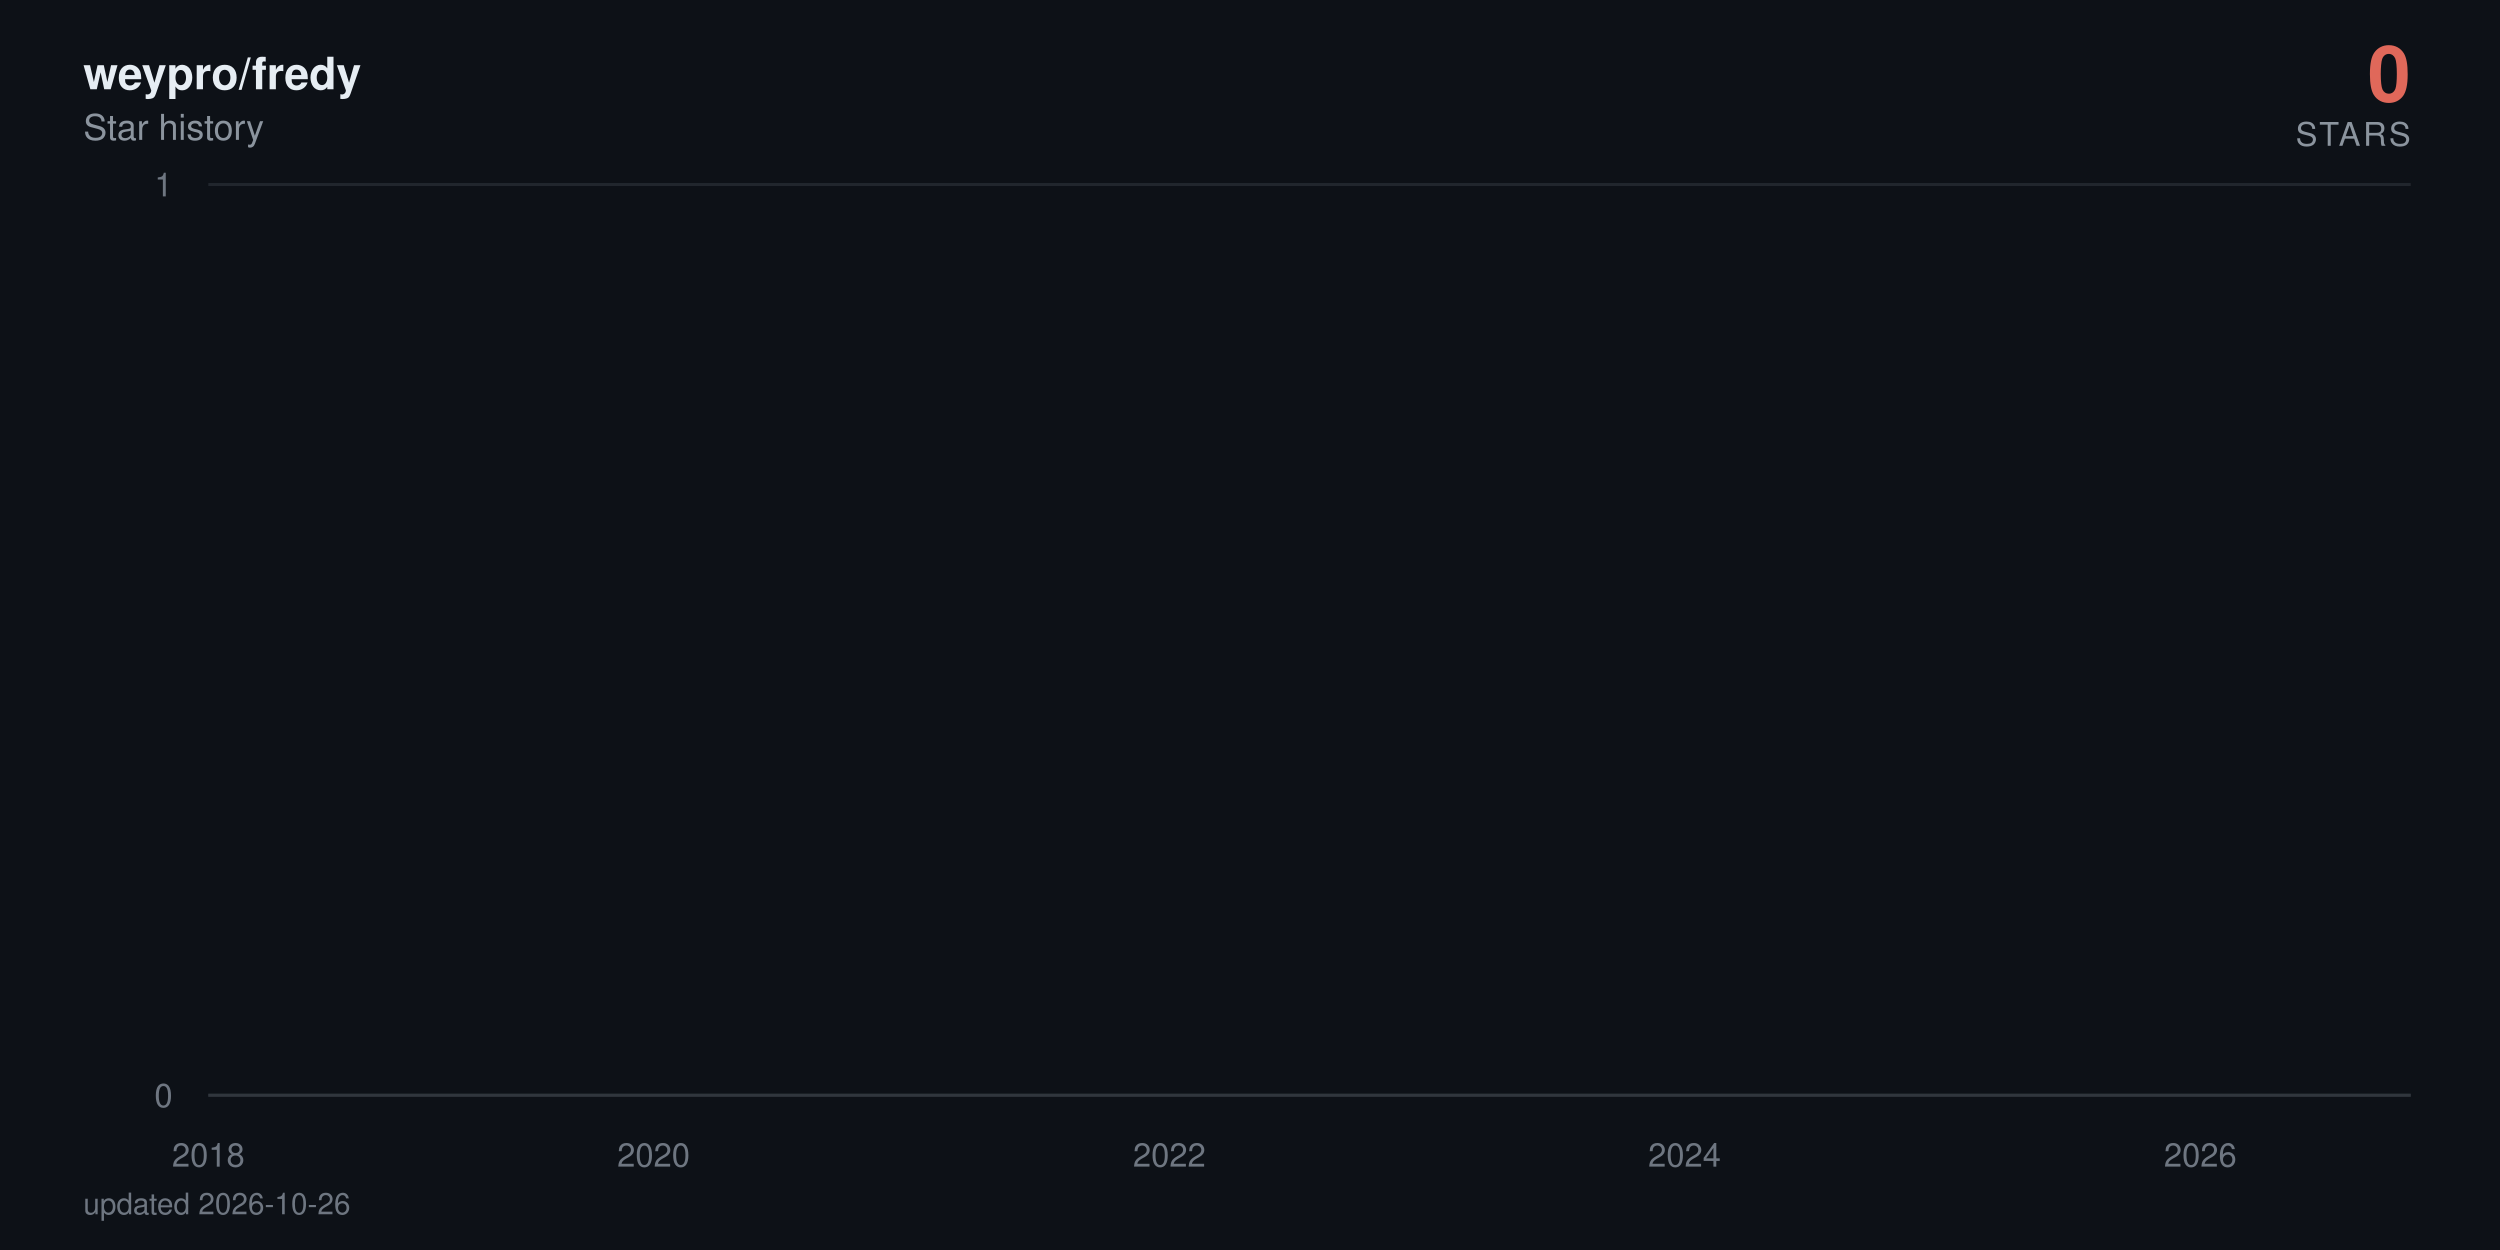
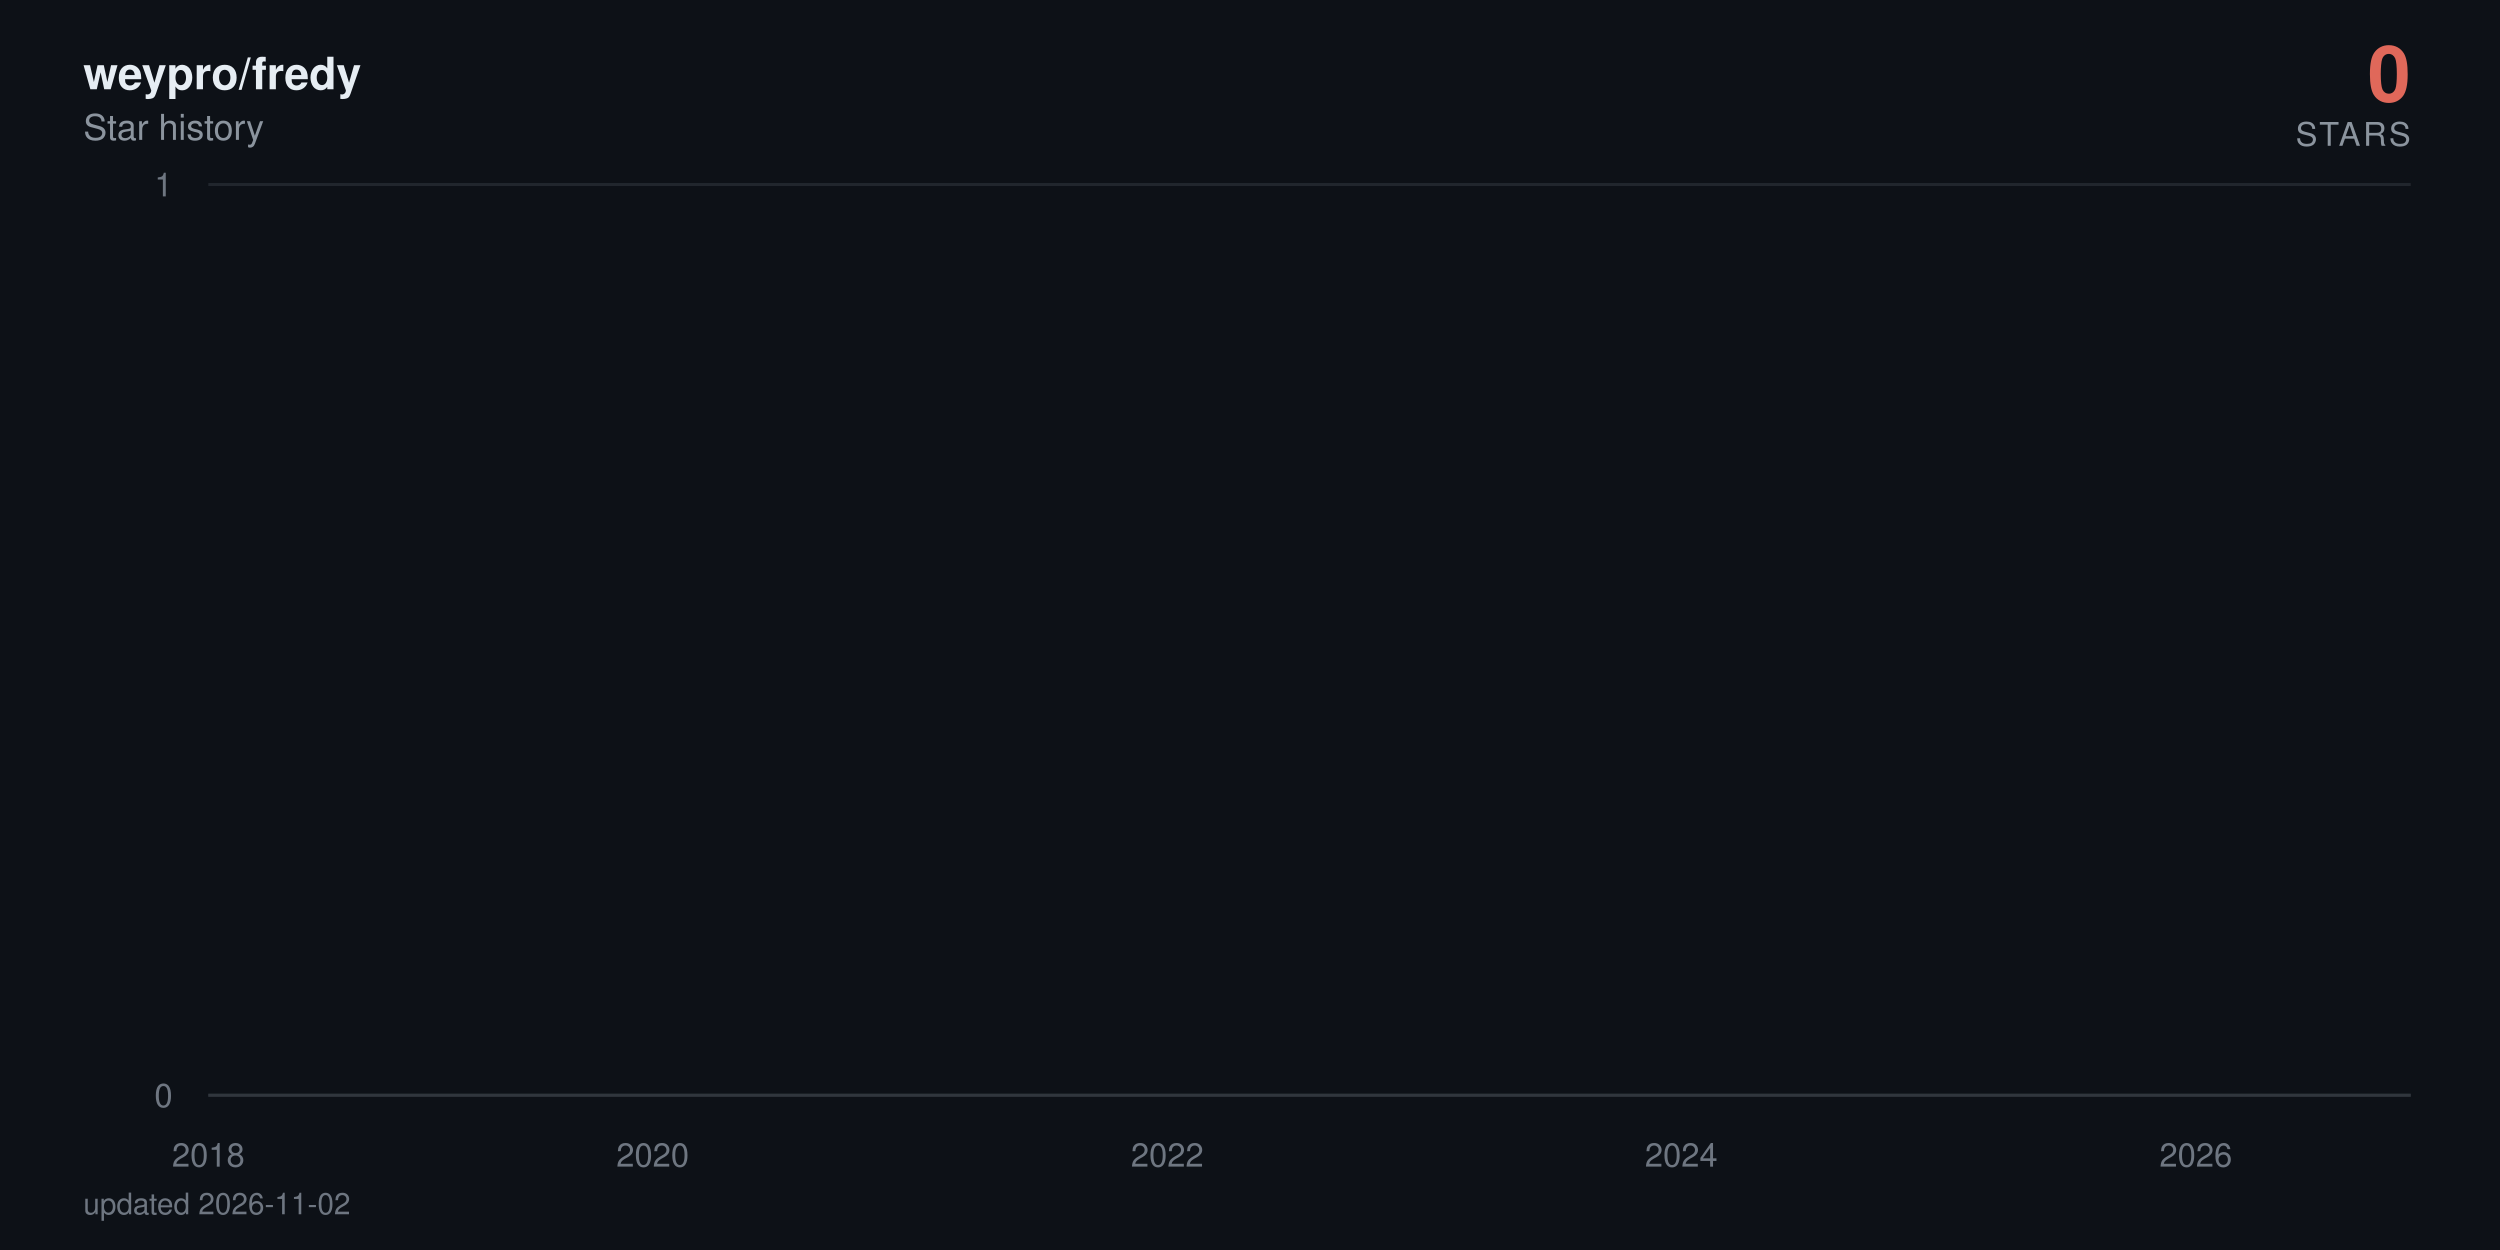
<svg xmlns="http://www.w3.org/2000/svg" viewBox="0 0 840 420" width="840" height="420" role="img" aria-label="weypro/fredy star history: 0 stars">
  <defs>
    <linearGradient id="area" x1="0" y1="0" x2="0" y2="1">
      <stop offset="0%" stop-color="#e0685a" stop-opacity="0.38" />
      <stop offset="100%" stop-color="#e0685a" stop-opacity="0" />
    </linearGradient>
  </defs>
  <style>
    text { font-family: -apple-system, BlinkMacSystemFont, 'Segoe UI', Helvetica, Arial, sans-serif; }
    .tick { fill: #6e7681; font-size: 11px; }
    .title { fill: #e6edf3; font-size: 15px; font-weight: 600; }
    .subtitle { fill: #8b949e; font-size: 12px; }
    .total { fill: #e0685a; font-size: 26px; font-weight: 700; }
    .total-label { fill: #8b949e; font-size: 11px; letter-spacing: 0.08em; }
    .milestone-label { fill: #8b949e; font-size: 10px; font-weight: 600; }
    .footer { fill: #6e7681; font-size: 10px; }

-     .line { stroke-dasharray: 22890; stroke-dashoffset: 22890; animation: draw 2.4s cubic-bezier(0.22, 0.61, 0.36, 1) forwards; }
+     .line { stroke-dasharray: 22891; stroke-dashoffset: 22891; animation: draw 2.4s cubic-bezier(0.22, 0.61, 0.36, 1) forwards; }
    .fill { opacity: 0; animation: appear 1.4s ease-out 0.9s forwards; }
    .milestone { opacity: 0; animation: appear 0.6s ease-out 1.9s forwards; }
    .end { opacity: 0; animation: appear 0.5s ease-out 2.3s forwards; }
    .halo { transform-origin: 810px 368px; animation: pulse 2.8s ease-in-out 2.8s infinite; }

    @keyframes draw { to { stroke-dashoffset: 0; } }
    @keyframes appear { to { opacity: 1; } }
    @keyframes pulse { 0%, 100% { transform: scale(1); opacity: 0.22; } 50% { transform: scale(1.5); opacity: 0.05; } }

    @media (prefers-reduced-motion: reduce) {
      .line { stroke-dashoffset: 0; animation: none; }
      .fill, .milestone, .end { opacity: 1; animation: none; }
      .halo { animation: none; }
    }
  </style>
  <rect width="840" height="420" fill="#0d1117" />
  <text x="28" y="30" class="title">weypro/fredy</text>
  <text x="28" y="47" class="subtitle">Star history</text>
  <text x="810" y="34" text-anchor="end" class="total">0</text>
  <text x="810" y="49" text-anchor="end" class="total-label">STARS</text>
  <line x1="70" y1="368" x2="810" y2="368" stroke="#21262d" stroke-width="1" />
  <text x="58" y="372" text-anchor="end" class="tick">0</text>
  <line x1="70" y1="62" x2="810" y2="62" stroke="#21262d" stroke-width="1" />
  <text x="58" y="66" text-anchor="end" class="tick">1</text>
  <line x1="70" y1="368" x2="810" y2="368" stroke="#30363d" stroke-width="1" />
  <text x="70" y="392" text-anchor="middle" class="tick">2018</text>
-   <text x="219.6" y="392" text-anchor="middle" class="tick">2020</text>
-   <text x="392.9" y="392" text-anchor="middle" class="tick">2022</text>
-   <text x="566" y="392" text-anchor="middle" class="tick">2024</text>
-   <text x="739.3" y="392" text-anchor="middle" class="tick">2026</text>
-   <path class="fill" d="M70,368 70,62 L71.7,-64.7 L89.7,-381.5 L89.9,-441.6 L90.2,-497.5 L196.6,-550 L215.8,-599.7 L218.9,-692 L219.8,-735.3 L223.6,-776.9 L224.1,-817.1 L230.8,-856 L234.3,-893.7 L254.9,-930.2 L262.1,-965.8 L264.9,-1000.5 L271.1,-1034.3 L284.3,-1067.3 L294.3,-1099.5 L309,-1131.1 L309.5,-1162 L320.9,-1192.3 L321.3,-1222 L326.1,-1251.2 L337.2,-1279.9 L337.7,-1308 L337.9,-1335.7 L341,-1363 L342.2,-1389.8 L344.3,-1416.3 L346.9,-1442.3 L359.3,-1468 L367.8,-1493.3 L368.8,-1567.3 L371.8,-1591.4 L376.6,-1615.1 L378,-1661.8 L378.2,-1684.7 L378.9,-1707.4 L379.7,-1752 L379.9,-1774 L382.3,-1795.7 L382.7,-1817.3 L384.9,-1838.6 L386.3,-1859.7 L386.8,-1880.6 L392.9,-1901.4 L394.1,-1921.9 L394.8,-1942.2 L395.5,-1962.4 L396,-1982.4 L396.5,-2002.3 L398.4,-2021.9 L399.1,-2060.8 L399.3,-2080 L399.6,-2099.1 L403.1,-2118 L403.4,-2136.7 L404.3,-2155.3 L405,-2173.8 L407.2,-2192.2 L408.3,-2210.4 L410.2,-2228.5 L412.9,-2246.5 L413.3,-2264.3 L415.7,-2282 L415.9,-2334.5 L419.5,-2351.8 L420.2,-2368.9 L421.6,-2386 L422.6,-2402.9 L422.8,-2419.8 L425.2,-2436.5 L426.6,-2453.2 L426.8,-2469.7 L429.2,-2486.2 L430.6,-2502.5 L432.1,-2535 L432.3,-2551.1 L433.7,-2567 L436.6,-2583 L438.7,-2598.8 L439.6,-2614.5 L440.6,-2630.2 L440.8,-2661.2 L441.3,-2676.7 L443,-2692 L443.7,-2707.3 L445.1,-2722.4 L445.3,-2737.6 L445.6,-2752.6 L446.3,-2767.6 L447,-2782.5 L448.7,-2812 L448.9,-2841.4 L449.4,-2855.9 L450.1,-2870.4 L450.3,-2899.2 L452.9,-2913.5 L453.2,-2927.7 L453.9,-2941.9 L458.6,-2970.1 L459.3,-2984.1 L461.7,-2998 L462.2,-3011.9 L462.6,-3025.7 L462.9,-3039.5 L465.3,-3053.2 L469,-3066.8 L469.8,-3080.4 L470,-3094 L471.4,-3107.5 L473.8,-3120.9 L474.7,-3134.3 L475,-3147.7 L475.2,-3161 L475.4,-3174.2 L476.6,-3187.4 L478.1,-3200.5 L480.4,-3213.6 L480.7,-3226.7 L482.3,-3239.7 L482.8,-3252.6 L486.4,-3265.5 L489.4,-3278.4 L489.9,-3291.2 L491.8,-3304 L492,-3316.7 L492.3,-3329.4 L492.8,-3342.1 L493.9,-3354.7 L494.7,-3367.2 L500.6,-3379.7 L502,-3392.2 L502.7,-3404.6 L504.1,-3417 L504.4,-3429.4 L504.8,-3441.7 L505.3,-3453.9 L505.6,-3466.2 L507.7,-3478.4 L508.9,-3490.5 L513.4,-3514.7 L522.6,-3526.7 L523.3,-3538.7 L529,-3550.7 L530.5,-3562.6 L535.7,-3574.5 L536.1,-3586.4 L538.3,-3598.2 L538.5,-3610 L540.2,-3621.8 L541.4,-3633.5 L543,-3645.2 L544.4,-3656.8 L550.1,-3668.4 L551.1,-3680 L555.6,-3691.5 L556.1,-3703.1 L565.5,-3714.5 L567.4,-3737.4 L567.7,-3748.8 L569.8,-3760.2 L570.1,-3771.5 L573.6,-3782.8 L573.8,-3794 L574.1,-3805.3 L576,-3816.5 L578.6,-3827.7 L579.3,-3838.8 L581,-3849.9 L585,-3861 L585.5,-3872.1 L586.6,-3883.1 L591.2,-3894.1 L591.9,-3916 L595.4,-3926.9 L597.1,-3948.7 L597.8,-3959.5 L602.1,-3970.3 L604,-3981.1 L607,-3991.8 L608.5,-4002.6 L610.1,-4013.3 L610.4,-4034.6 L610.8,-4045.2 L611.1,-4055.8 L611.3,-4066.4 L611.8,-4076.9 L612,-4087.4 L613,-4097.9 L613.9,-4108.4 L615.6,-4118.8 L616.5,-4129.3 L618.2,-4150 L618.7,-4160.4 L620.3,-4170.7 L622.2,-4181 L624.3,-4191.3 L625.1,-4201.6 L625.8,-4211.8 L627.9,-4222 L630.7,-4232.2 L632.9,-4242.4 L633.6,-4252.5 L633.8,-4262.6 L634.3,-4282.8 L635,-4292.9 L635.7,-4302.9 L636.2,-4312.9 L637.6,-4322.9 L640,-4332.9 L642.1,-4342.8 L643.1,-4352.7 L645,-4362.6 L649.7,-4372.5 L650.7,-4382.4 L651.6,-4392.2 L652.8,-4402.1 L653.3,-4421.7 L658,-4431.4 L659.2,-4441.2 L659.7,-4450.9 L664.7,-4460.6 L666.6,-4470.3 L667.3,-4480 L672,-4489.6 L672.2,-4499.2 L673.7,-4508.8 L674.9,-4528 L678.4,-4537.6 L679.1,-4547.1 L682,-4556.6 L683.1,-4575.6 L683.4,-4585 L683.6,-4594.5 L683.9,-4603.9 L684.6,-4632.1 L684.8,-4641.4 L685,-4660.1 L685.3,-4669.4 L686,-4678.7 L686.5,-4687.9 L687.7,-4697.2 L687.9,-4706.4 L688.1,-4715.7 L688.8,-4724.9 L690.3,-4734 L691.9,-4743.2 L692.4,-4752.4 L692.9,-4761.5 L693.8,-4779.7 L695.7,-4797.9 L696.9,-4806.9 L697.4,-4816 L697.9,-4825 L700.2,-4834 L700.9,-4843 L701.2,-4860.9 L703.8,-4869.9 L704,-4878.8 L705.7,-4887.7 L705.9,-4896.6 L706.1,-4905.5 L706.9,-4914.4 L707.1,-4923.2 L707.6,-4932.1 L707.8,-4940.9 L708,-4949.7 L708.8,-4967.3 L709,-4984.8 L709.2,-4993.6 L709.7,-5011 L709.9,-5028.4 L710.9,-5037 L711.1,-5054.3 L711.4,-5071.6 L712.1,-5080.2 L712.3,-5088.8 L712.6,-5097.3 L713,-5105.9 L713.7,-5173.9 L714,-5190.8 L714.4,-5216 L714.7,-5224.4 L715.9,-5232.7 L716.1,-5241.1 L716.3,-5257.7 L716.6,-5274.4 L716.8,-5282.7 L717.1,-5307.5 L717.3,-5315.7 L717.5,-5323.9 L718,-5332.1 L718.2,-5340.4 L720.1,-5348.6 L720.6,-5389.4 L720.8,-5397.5 L721.1,-5405.6 L721.3,-5413.7 L721.6,-5429.9 L722.3,-5446 L722.5,-5470.1 L722.7,-5486.1 L723.2,-5494.1 L723.7,-5510.1 L723.9,-5526 L724.2,-5533.9 L724.9,-5557.7 L725.4,-5581.3 L725.6,-5589.2 L726.1,-5597 L726.5,-5604.9 L727,-5620.5 L727.3,-5628.4 L727.5,-5636.2 L727.7,-5651.7 L728.4,-5659.5 L728.7,-5667.3 L728.9,-5675 L729.1,-5690.5 L729.4,-5698.2 L730.6,-5705.9 L731.3,-5713.6 L731.8,-5721.3 L732,-5729 L732.2,-5744.3 L732.5,-5767.3 L733.7,-5774.9 L733.9,-5782.5 L734.1,-5805.3 L734.4,-5820.5 L734.8,-5828 L736,-5835.6 L737.9,-5858.2 L738.4,-5865.7 L738.9,-5873.2 L739.1,-5895.7 L739.3,-5918 L739.6,-5947.8 L739.8,-5955.2 L740.3,-5992.1 L740.5,-6014.1 L740.8,-6028.8 L741,-6065.3 L742,-6072.6 L742.4,-6079.8 L742.9,-6087.1 L743.1,-6094.3 L743.4,-6101.6 L743.6,-6108.8 L743.8,-6130.4 L744.1,-6144.8 L744.3,-6152 L744.8,-6180.7 L745.3,-6187.8 L745.5,-6209.2 L745.7,-6216.3 L746.2,-6223.4 L746.5,-6237.6 L746.7,-6251.8 L746.9,-6258.9 L747.2,-6287.1 L747.4,-6329.1 L747.6,-6350.1 L747.9,-6364 L748.1,-6371 L748.4,-6377.9 L748.6,-6384.8 L748.8,-6405.6 L749.1,-6419.4 L749.3,-6433.2 L749.5,-6446.9 L750,-6460.7 L750.2,-6488 L750.7,-6501.7 L751,-6508.5 L751.2,-6522.1 L751.4,-6528.9 L751.7,-6549.2 L752.1,-6556 L752.4,-6562.7 L752.6,-6569.5 L753.3,-6583 L753.6,-6603.2 L753.8,-6609.9 L754,-6623.3 L754.3,-6636.7 L754.5,-6643.3 L754.8,-6656.7 L755,-6703.2 L755.2,-6723 L755.5,-6729.6 L755.7,-6736.2 L755.9,-6756 L756.2,-6762.5 L756.4,-6769.1 L756.9,-6775.6 L757.4,-6795.3 L757.6,-6814.9 L757.8,-6834.4 L758.3,-6853.9 L758.5,-6866.8 L758.8,-6873.3 L759,-6892.7 L759.3,-6899.1 L759.7,-6912 L760,-6931.2 L760.2,-6950.5 L760.4,-6956.9 L760.7,-6982.4 L760.9,-6988.7 L761.4,-6995.1 L761.6,-7001.5 L761.9,-7007.8 L762.1,-7014.2 L762.6,-7020.5 L762.8,-7039.5 L763.1,-7045.8 L763.3,-7052.1 L763.5,-7058.4 L764,-7064.7 L765,-7071 L765.2,-7083.6 L765.9,-7114.9 L766.1,-7133.7 L766.6,-7146.2 L766.8,-7152.4 L767.6,-7158.6 L767.8,-7164.8 L768.3,-7177.2 L768.5,-7189.6 L768.7,-7195.8 L769,-7202 L769.2,-7226.7 L770.2,-7232.9 L770.4,-7245.2 L770.9,-7257.5 L771.1,-7263.6 L771.4,-7269.8 L772.1,-7275.9 L772.5,-7282 L772.8,-7294.2 L773,-7306.4 L773.2,-7312.5 L773.5,-7318.6 L773.7,-7324.7 L774,-7330.8 L774.2,-7336.9 L774.4,-7343 L774.7,-7349 L774.9,-8194.5 L775.1,-9361.6 L775.4,-9557 L775.6,-9706.8 L775.9,-9776.3 L776.1,-9840.7 L776.3,-9854.4 L776.6,-9881.9 L776.8,-9909.2 L777,-9936.5 L777.3,-9959.2 L777.8,-9968.3 L778,-9981.9 L778.2,-10013.5 L778.5,-10121.2 L778.7,-10143.4 L778.9,-10179 L779.2,-10183.5 L779.4,-10187.9 L779.7,-10210 L779.9,-10223.3 L780.1,-10241 L780.4,-10263 L780.8,-10285 L781.1,-10293.8 L781.3,-10302.6 L781.5,-10311.4 L781.8,-10337.6 L782,-10350.7 L782.3,-10363.8 L782.5,-10368.2 L782.7,-10385.6 L783,-10394.3 L783.2,-10407.4 L783.4,-10442.1 L783.7,-10450.7 L783.9,-10459.4 L784.2,-10468 L784.4,-10472.3 L784.9,-10481 L785.3,-10493.9 L785.6,-10502.5 L786.1,-10506.8 L786.3,-10519.8 L786.5,-10524.1 L786.8,-10541.2 L787,-10549.8 L787.2,-10562.7 L787.5,-10571.2 L787.7,-10584.1 L787.9,-10588.3 L788.2,-10626.7 L788.4,-10866.8 L788.7,-10949.9 L788.9,-10966.4 L789.1,-10991.2 L789.4,-11003.5 L789.6,-11020 L789.8,-11036.4 L790.1,-11044.6 L790.6,-11048.7 L790.8,-11052.8 L791,-11056.9 L791.3,-11069.2 L791.5,-11081.5 L791.7,-11085.6 L792,-11101.9 L792.2,-11106 L792.5,-11130.4 L792.7,-11134.5 L792.9,-11146.7 L793.2,-11154.8 L793.4,-11154.8 L795.1,368 L796.7,368 L798.4,368 L800,368 L801.7,368 L803.4,368 L805,368 L806.7,368 L808.3,368 L810,368 L810,368 Z" fill="url(#area)" />
-   <path class="line" d="M70,62 L71.7,-64.7 L89.7,-381.5 L89.9,-441.6 L90.2,-497.5 L196.6,-550 L215.8,-599.7 L218.9,-692 L219.8,-735.3 L223.6,-776.9 L224.1,-817.1 L230.8,-856 L234.3,-893.7 L254.9,-930.2 L262.1,-965.8 L264.9,-1000.5 L271.1,-1034.3 L284.3,-1067.3 L294.3,-1099.5 L309,-1131.1 L309.5,-1162 L320.9,-1192.3 L321.3,-1222 L326.1,-1251.2 L337.2,-1279.9 L337.7,-1308 L337.9,-1335.7 L341,-1363 L342.2,-1389.8 L344.3,-1416.3 L346.9,-1442.3 L359.3,-1468 L367.8,-1493.3 L368.8,-1567.3 L371.8,-1591.4 L376.6,-1615.1 L378,-1661.8 L378.2,-1684.7 L378.9,-1707.4 L379.7,-1752 L379.9,-1774 L382.3,-1795.7 L382.7,-1817.3 L384.9,-1838.6 L386.3,-1859.7 L386.8,-1880.6 L392.9,-1901.4 L394.1,-1921.9 L394.8,-1942.2 L395.5,-1962.4 L396,-1982.4 L396.5,-2002.3 L398.4,-2021.9 L399.1,-2060.8 L399.3,-2080 L399.6,-2099.1 L403.1,-2118 L403.4,-2136.7 L404.3,-2155.3 L405,-2173.8 L407.2,-2192.2 L408.3,-2210.4 L410.2,-2228.5 L412.9,-2246.5 L413.3,-2264.3 L415.7,-2282 L415.9,-2334.5 L419.5,-2351.8 L420.2,-2368.9 L421.6,-2386 L422.6,-2402.9 L422.8,-2419.8 L425.2,-2436.5 L426.6,-2453.2 L426.8,-2469.7 L429.2,-2486.2 L430.6,-2502.5 L432.1,-2535 L432.3,-2551.1 L433.7,-2567 L436.6,-2583 L438.7,-2598.8 L439.6,-2614.5 L440.6,-2630.2 L440.8,-2661.2 L441.3,-2676.7 L443,-2692 L443.7,-2707.3 L445.1,-2722.4 L445.3,-2737.6 L445.6,-2752.6 L446.3,-2767.6 L447,-2782.5 L448.7,-2812 L448.9,-2841.4 L449.4,-2855.9 L450.1,-2870.4 L450.3,-2899.2 L452.9,-2913.5 L453.2,-2927.7 L453.9,-2941.9 L458.6,-2970.1 L459.3,-2984.1 L461.7,-2998 L462.2,-3011.9 L462.6,-3025.7 L462.9,-3039.5 L465.3,-3053.2 L469,-3066.8 L469.8,-3080.4 L470,-3094 L471.4,-3107.5 L473.8,-3120.9 L474.7,-3134.3 L475,-3147.7 L475.2,-3161 L475.4,-3174.2 L476.6,-3187.4 L478.1,-3200.5 L480.4,-3213.6 L480.7,-3226.7 L482.3,-3239.7 L482.8,-3252.6 L486.4,-3265.5 L489.4,-3278.4 L489.9,-3291.2 L491.8,-3304 L492,-3316.7 L492.3,-3329.4 L492.8,-3342.1 L493.9,-3354.7 L494.7,-3367.2 L500.6,-3379.7 L502,-3392.2 L502.7,-3404.6 L504.1,-3417 L504.4,-3429.4 L504.8,-3441.7 L505.3,-3453.9 L505.6,-3466.2 L507.7,-3478.4 L508.9,-3490.5 L513.4,-3514.7 L522.6,-3526.7 L523.3,-3538.7 L529,-3550.7 L530.5,-3562.6 L535.7,-3574.5 L536.1,-3586.4 L538.3,-3598.2 L538.5,-3610 L540.2,-3621.8 L541.4,-3633.5 L543,-3645.2 L544.4,-3656.8 L550.1,-3668.4 L551.1,-3680 L555.6,-3691.5 L556.1,-3703.1 L565.5,-3714.5 L567.4,-3737.4 L567.7,-3748.8 L569.8,-3760.2 L570.1,-3771.5 L573.6,-3782.8 L573.8,-3794 L574.1,-3805.3 L576,-3816.5 L578.6,-3827.7 L579.3,-3838.8 L581,-3849.9 L585,-3861 L585.5,-3872.1 L586.6,-3883.1 L591.2,-3894.1 L591.9,-3916 L595.4,-3926.9 L597.1,-3948.7 L597.8,-3959.5 L602.1,-3970.3 L604,-3981.1 L607,-3991.8 L608.5,-4002.6 L610.1,-4013.3 L610.4,-4034.6 L610.8,-4045.2 L611.1,-4055.8 L611.3,-4066.4 L611.8,-4076.9 L612,-4087.4 L613,-4097.9 L613.9,-4108.4 L615.6,-4118.8 L616.5,-4129.3 L618.2,-4150 L618.7,-4160.4 L620.3,-4170.7 L622.2,-4181 L624.3,-4191.3 L625.1,-4201.6 L625.8,-4211.8 L627.9,-4222 L630.7,-4232.2 L632.9,-4242.4 L633.6,-4252.5 L633.8,-4262.6 L634.3,-4282.8 L635,-4292.9 L635.7,-4302.9 L636.2,-4312.9 L637.6,-4322.9 L640,-4332.9 L642.1,-4342.8 L643.1,-4352.7 L645,-4362.6 L649.7,-4372.5 L650.7,-4382.4 L651.6,-4392.2 L652.8,-4402.1 L653.3,-4421.7 L658,-4431.4 L659.2,-4441.2 L659.7,-4450.9 L664.7,-4460.6 L666.6,-4470.3 L667.3,-4480 L672,-4489.6 L672.2,-4499.2 L673.7,-4508.8 L674.9,-4528 L678.4,-4537.6 L679.1,-4547.1 L682,-4556.6 L683.1,-4575.6 L683.4,-4585 L683.6,-4594.5 L683.9,-4603.9 L684.6,-4632.1 L684.8,-4641.4 L685,-4660.1 L685.3,-4669.4 L686,-4678.7 L686.5,-4687.9 L687.7,-4697.2 L687.9,-4706.4 L688.1,-4715.7 L688.8,-4724.9 L690.3,-4734 L691.9,-4743.2 L692.4,-4752.4 L692.9,-4761.5 L693.8,-4779.7 L695.7,-4797.9 L696.9,-4806.9 L697.4,-4816 L697.9,-4825 L700.2,-4834 L700.9,-4843 L701.2,-4860.9 L703.8,-4869.9 L704,-4878.8 L705.7,-4887.7 L705.9,-4896.6 L706.1,-4905.5 L706.9,-4914.4 L707.1,-4923.2 L707.6,-4932.1 L707.8,-4940.9 L708,-4949.7 L708.8,-4967.3 L709,-4984.8 L709.2,-4993.6 L709.7,-5011 L709.9,-5028.4 L710.9,-5037 L711.1,-5054.3 L711.4,-5071.6 L712.1,-5080.2 L712.3,-5088.8 L712.6,-5097.3 L713,-5105.9 L713.7,-5173.9 L714,-5190.8 L714.4,-5216 L714.7,-5224.4 L715.9,-5232.7 L716.1,-5241.1 L716.3,-5257.7 L716.6,-5274.4 L716.8,-5282.7 L717.1,-5307.5 L717.3,-5315.7 L717.5,-5323.9 L718,-5332.1 L718.2,-5340.4 L720.1,-5348.6 L720.6,-5389.4 L720.8,-5397.5 L721.1,-5405.6 L721.3,-5413.7 L721.6,-5429.9 L722.3,-5446 L722.5,-5470.1 L722.7,-5486.1 L723.2,-5494.1 L723.7,-5510.1 L723.9,-5526 L724.2,-5533.9 L724.9,-5557.7 L725.4,-5581.3 L725.6,-5589.2 L726.1,-5597 L726.5,-5604.9 L727,-5620.5 L727.3,-5628.4 L727.5,-5636.2 L727.7,-5651.7 L728.4,-5659.5 L728.7,-5667.3 L728.9,-5675 L729.1,-5690.5 L729.4,-5698.2 L730.6,-5705.9 L731.3,-5713.6 L731.8,-5721.3 L732,-5729 L732.2,-5744.3 L732.5,-5767.3 L733.7,-5774.9 L733.9,-5782.5 L734.1,-5805.3 L734.4,-5820.5 L734.8,-5828 L736,-5835.6 L737.9,-5858.2 L738.4,-5865.7 L738.9,-5873.2 L739.1,-5895.7 L739.3,-5918 L739.6,-5947.8 L739.8,-5955.2 L740.3,-5992.1 L740.5,-6014.1 L740.8,-6028.8 L741,-6065.3 L742,-6072.6 L742.4,-6079.8 L742.9,-6087.1 L743.1,-6094.3 L743.4,-6101.6 L743.6,-6108.8 L743.8,-6130.4 L744.1,-6144.8 L744.3,-6152 L744.8,-6180.7 L745.3,-6187.8 L745.5,-6209.2 L745.7,-6216.3 L746.2,-6223.4 L746.5,-6237.6 L746.7,-6251.8 L746.9,-6258.9 L747.2,-6287.1 L747.4,-6329.1 L747.6,-6350.1 L747.9,-6364 L748.1,-6371 L748.4,-6377.9 L748.6,-6384.8 L748.8,-6405.6 L749.1,-6419.4 L749.3,-6433.2 L749.5,-6446.9 L750,-6460.7 L750.2,-6488 L750.7,-6501.7 L751,-6508.5 L751.2,-6522.1 L751.4,-6528.9 L751.7,-6549.2 L752.1,-6556 L752.4,-6562.7 L752.6,-6569.5 L753.3,-6583 L753.6,-6603.2 L753.8,-6609.9 L754,-6623.3 L754.3,-6636.7 L754.5,-6643.3 L754.8,-6656.7 L755,-6703.2 L755.2,-6723 L755.5,-6729.6 L755.7,-6736.2 L755.9,-6756 L756.2,-6762.5 L756.4,-6769.1 L756.9,-6775.6 L757.4,-6795.3 L757.6,-6814.9 L757.8,-6834.4 L758.3,-6853.9 L758.5,-6866.8 L758.8,-6873.3 L759,-6892.7 L759.3,-6899.1 L759.7,-6912 L760,-6931.2 L760.2,-6950.5 L760.4,-6956.9 L760.7,-6982.4 L760.9,-6988.7 L761.4,-6995.1 L761.6,-7001.5 L761.9,-7007.8 L762.1,-7014.2 L762.6,-7020.5 L762.8,-7039.5 L763.1,-7045.8 L763.3,-7052.1 L763.5,-7058.4 L764,-7064.7 L765,-7071 L765.2,-7083.6 L765.9,-7114.9 L766.1,-7133.7 L766.6,-7146.2 L766.8,-7152.4 L767.6,-7158.6 L767.8,-7164.8 L768.3,-7177.2 L768.5,-7189.6 L768.7,-7195.8 L769,-7202 L769.2,-7226.7 L770.2,-7232.9 L770.4,-7245.2 L770.9,-7257.5 L771.1,-7263.6 L771.4,-7269.8 L772.1,-7275.9 L772.5,-7282 L772.8,-7294.2 L773,-7306.4 L773.2,-7312.5 L773.5,-7318.6 L773.7,-7324.7 L774,-7330.8 L774.2,-7336.9 L774.4,-7343 L774.7,-7349 L774.9,-8194.5 L775.1,-9361.6 L775.4,-9557 L775.6,-9706.8 L775.9,-9776.3 L776.1,-9840.7 L776.3,-9854.4 L776.6,-9881.9 L776.8,-9909.2 L777,-9936.5 L777.3,-9959.2 L777.8,-9968.3 L778,-9981.9 L778.2,-10013.5 L778.5,-10121.2 L778.7,-10143.4 L778.9,-10179 L779.2,-10183.5 L779.4,-10187.9 L779.7,-10210 L779.9,-10223.3 L780.1,-10241 L780.4,-10263 L780.8,-10285 L781.1,-10293.8 L781.3,-10302.6 L781.5,-10311.4 L781.8,-10337.6 L782,-10350.7 L782.3,-10363.8 L782.5,-10368.2 L782.7,-10385.6 L783,-10394.3 L783.2,-10407.4 L783.4,-10442.1 L783.7,-10450.7 L783.9,-10459.4 L784.2,-10468 L784.4,-10472.3 L784.9,-10481 L785.3,-10493.9 L785.6,-10502.5 L786.1,-10506.8 L786.3,-10519.8 L786.5,-10524.1 L786.8,-10541.2 L787,-10549.8 L787.2,-10562.7 L787.5,-10571.2 L787.7,-10584.1 L787.9,-10588.3 L788.2,-10626.7 L788.4,-10866.8 L788.7,-10949.9 L788.9,-10966.4 L789.1,-10991.2 L789.4,-11003.5 L789.6,-11020 L789.8,-11036.4 L790.1,-11044.6 L790.6,-11048.7 L790.8,-11052.8 L791,-11056.9 L791.3,-11069.2 L791.5,-11081.5 L791.7,-11085.6 L792,-11101.9 L792.2,-11106 L792.5,-11130.4 L792.7,-11134.5 L792.9,-11146.7 L793.2,-11154.8 L793.4,-11154.8 L795.1,368 L796.7,368 L798.4,368 L800,368 L801.7,368 L803.4,368 L805,368 L806.7,368 L808.3,368 L810,368" fill="none" stroke="#e0685a" stroke-width="2.5" stroke-linecap="round" stroke-linejoin="round" />
+   <text x="219.3" y="392" text-anchor="middle" class="tick">2020</text>
+   <text x="392.2" y="392" text-anchor="middle" class="tick">2022</text>
+   <text x="564.9" y="392" text-anchor="middle" class="tick">2024</text>
+   <text x="737.8" y="392" text-anchor="middle" class="tick">2026</text>
+   <path class="fill" d="M70,368 70,62 L71.7,-64.7 L89.6,-381.5 L89.9,-441.6 L90.1,-497.5 L196.3,-550 L215.5,-599.7 L218.6,-692 L219.5,-735.3 L223.3,-776.9 L223.8,-817.1 L230.4,-856 L233.9,-893.7 L254.5,-930.2 L261.6,-965.8 L264.5,-1000.5 L270.6,-1034.3 L283.9,-1067.3 L293.8,-1099.5 L308.5,-1131.1 L308.9,-1162 L320.3,-1192.3 L320.8,-1222 L325.5,-1251.2 L336.6,-1279.9 L337.1,-1308 L337.3,-1335.7 L340.4,-1363 L341.6,-1389.8 L343.7,-1416.3 L346.3,-1442.3 L358.6,-1468 L367.1,-1493.3 L368.1,-1567.3 L371.2,-1591.4 L375.9,-1615.1 L377.3,-1661.8 L377.5,-1684.7 L378.3,-1707.4 L379,-1752 L379.2,-1774 L381.6,-1795.7 L382,-1817.3 L384.2,-1838.6 L385.6,-1859.7 L386.1,-1880.6 L392.2,-1901.4 L393.4,-1921.9 L394.1,-1942.2 L394.8,-1962.4 L395.3,-1982.4 L395.8,-2002.3 L397.7,-2021.9 L398.4,-2060.8 L398.6,-2080 L398.8,-2099.1 L402.4,-2118 L402.6,-2136.7 L403.6,-2155.3 L404.3,-2173.8 L406.4,-2192.2 L407.6,-2210.4 L409.5,-2228.5 L412.1,-2246.5 L412.6,-2264.3 L414.9,-2282 L415.2,-2334.5 L418.7,-2351.8 L419.4,-2368.9 L420.8,-2386 L421.8,-2402.9 L422,-2419.8 L424.4,-2436.5 L425.8,-2453.2 L426,-2469.7 L428.4,-2486.2 L429.8,-2502.5 L431.2,-2535 L431.5,-2551.1 L432.9,-2567 L435.7,-2583 L437.9,-2598.8 L438.8,-2614.5 L439.8,-2630.2 L440,-2661.2 L440.5,-2676.7 L442.1,-2692 L442.8,-2707.3 L444.3,-2722.4 L444.5,-2737.6 L444.7,-2752.6 L445.4,-2767.6 L446.2,-2782.5 L447.8,-2812 L448,-2841.4 L448.5,-2855.9 L449.2,-2870.4 L449.5,-2899.2 L452.1,-2913.5 L452.3,-2927.7 L453,-2941.9 L457.7,-2970.1 L458.5,-2984.1 L460.8,-2998 L461.3,-3011.9 L461.8,-3025.7 L462,-3039.5 L464.4,-3053.2 L468.2,-3066.8 L468.9,-3080.4 L469.1,-3094 L470.5,-3107.5 L472.9,-3120.9 L473.8,-3134.3 L474.1,-3147.7 L474.3,-3161 L474.5,-3174.2 L475.7,-3187.4 L477.1,-3200.5 L479.5,-3213.6 L479.7,-3226.7 L481.4,-3239.7 L481.9,-3252.6 L485.4,-3265.5 L488.5,-3278.4 L489,-3291.2 L490.9,-3304 L491.1,-3316.7 L491.3,-3329.4 L491.8,-3342.1 L493,-3354.7 L493.7,-3367.2 L499.6,-3379.7 L501,-3392.2 L501.7,-3404.6 L503.2,-3417 L503.4,-3429.4 L503.9,-3441.7 L504.3,-3453.9 L504.6,-3466.2 L506.7,-3478.4 L507.9,-3490.5 L512.4,-3514.7 L521.6,-3526.7 L522.3,-3538.7 L528,-3550.7 L529.4,-3562.6 L534.6,-3574.5 L535.1,-3586.4 L537.2,-3598.2 L537.5,-3610 L539.1,-3621.8 L540.3,-3633.5 L542,-3645.2 L543.4,-3656.8 L549.1,-3668.4 L550,-3680 L554.5,-3691.5 L555,-3703.1 L564.4,-3714.5 L566.3,-3737.4 L566.6,-3748.8 L568.7,-3760.2 L568.9,-3771.5 L572.5,-3782.8 L572.7,-3794 L573,-3805.3 L574.8,-3816.5 L577.4,-3827.7 L578.2,-3838.8 L579.8,-3849.9 L583.8,-3861 L584.3,-3872.1 L585.5,-3883.1 L590,-3894.1 L590.7,-3916 L594.2,-3926.9 L595.9,-3948.7 L596.6,-3959.5 L600.9,-3970.3 L602.8,-3981.1 L605.8,-3991.8 L607.3,-4002.6 L608.9,-4013.3 L609.1,-4034.6 L609.6,-4045.2 L609.9,-4055.8 L610.1,-4066.4 L610.6,-4076.9 L610.8,-4087.4 L611.8,-4097.9 L612.7,-4108.4 L614.4,-4118.8 L615.3,-4129.3 L617,-4150 L617.4,-4160.4 L619.1,-4170.7 L621,-4181 L623.1,-4191.3 L623.8,-4201.6 L624.5,-4211.8 L626.7,-4222 L629.5,-4232.2 L631.6,-4242.4 L632.3,-4252.5 L632.6,-4262.6 L633,-4282.8 L633.8,-4292.9 L634.5,-4302.9 L634.9,-4312.9 L636.4,-4322.9 L638.7,-4332.9 L640.9,-4342.8 L641.8,-4352.7 L643.7,-4362.6 L648.4,-4372.5 L649.4,-4382.4 L650.3,-4392.2 L651.5,-4402.1 L652,-4421.7 L656.7,-4431.4 L657.9,-4441.2 L658.4,-4450.9 L663.3,-4460.6 L665.2,-4470.3 L665.9,-4480 L670.7,-4489.6 L670.9,-4499.2 L672.3,-4508.8 L673.5,-4528 L677,-4537.6 L677.8,-4547.1 L680.6,-4556.6 L681.8,-4575.6 L682,-4585 L682.3,-4594.5 L682.5,-4603.9 L683.2,-4632.1 L683.4,-4641.4 L683.7,-4660.1 L683.9,-4669.4 L684.6,-4678.7 L685.1,-4687.9 L686.3,-4697.2 L686.5,-4706.4 L686.7,-4715.7 L687.5,-4724.9 L688.9,-4734 L690.5,-4743.2 L691,-4752.4 L691.5,-4761.5 L692.4,-4779.7 L694.3,-4797.9 L695.5,-4806.9 L696,-4816 L696.4,-4825 L698.8,-4834 L699.5,-4843 L699.8,-4860.9 L702.4,-4869.9 L702.6,-4878.8 L704.3,-4887.7 L704.5,-4896.6 L704.7,-4905.5 L705.4,-4914.4 L705.7,-4923.2 L706.1,-4932.1 L706.4,-4940.9 L706.6,-4949.7 L707.3,-4967.3 L707.6,-4984.8 L707.8,-4993.6 L708.3,-5011 L708.5,-5028.4 L709.5,-5037 L709.7,-5054.3 L709.9,-5071.6 L710.6,-5080.2 L710.9,-5088.8 L711.1,-5097.3 L711.6,-5105.9 L712.3,-5173.9 L712.5,-5190.8 L713,-5216 L713.2,-5224.4 L714.4,-5232.7 L714.7,-5241.1 L714.9,-5257.7 L715.1,-5274.4 L715.4,-5282.7 L715.6,-5307.5 L715.8,-5315.7 L716.1,-5323.9 L716.6,-5332.1 L716.8,-5340.4 L718.7,-5348.6 L719.2,-5389.4 L719.4,-5397.5 L719.6,-5405.6 L719.9,-5413.7 L720.1,-5429.9 L720.8,-5446 L721,-5470.1 L721.3,-5486.1 L721.8,-5494.1 L722.2,-5510.1 L722.5,-5526 L722.7,-5533.9 L723.4,-5557.7 L723.9,-5581.3 L724.1,-5589.2 L724.6,-5597 L725.1,-5604.9 L725.5,-5620.5 L725.8,-5628.4 L726,-5636.2 L726.3,-5651.7 L727,-5659.5 L727.2,-5667.3 L727.4,-5675 L727.7,-5690.5 L727.9,-5698.2 L729.1,-5705.9 L729.8,-5713.6 L730.3,-5721.3 L730.5,-5729 L730.7,-5744.3 L731,-5767.3 L732.2,-5774.9 L732.4,-5782.5 L732.6,-5805.3 L732.9,-5820.5 L733.4,-5828 L734.5,-5835.6 L736.4,-5858.2 L736.9,-5865.7 L737.4,-5873.2 L737.6,-5895.7 L737.8,-5918 L738.1,-5947.8 L738.3,-5955.2 L738.8,-5992.1 L739,-6014.1 L739.3,-6028.8 L739.5,-6065.3 L740.4,-6072.6 L740.9,-6079.8 L741.4,-6087.1 L741.6,-6094.3 L741.9,-6101.6 L742.1,-6108.8 L742.3,-6130.4 L742.6,-6144.8 L742.8,-6152 L743.3,-6180.7 L743.8,-6187.8 L744,-6209.2 L744.2,-6216.3 L744.7,-6223.4 L744.9,-6237.6 L745.2,-6251.8 L745.4,-6258.9 L745.7,-6287.1 L745.9,-6329.1 L746.1,-6350.1 L746.4,-6364 L746.6,-6371 L746.8,-6377.9 L747.1,-6384.8 L747.3,-6405.6 L747.5,-6419.4 L747.8,-6433.2 L748,-6446.9 L748.5,-6460.7 L748.7,-6488 L749.2,-6501.7 L749.4,-6508.5 L749.7,-6522.1 L749.9,-6528.9 L750.1,-6549.2 L750.6,-6556 L750.9,-6562.7 L751.1,-6569.5 L751.8,-6583 L752,-6603.2 L752.3,-6609.9 L752.5,-6623.3 L752.7,-6636.7 L753,-6643.3 L753.2,-6656.7 L753.5,-6703.2 L753.7,-6723 L753.9,-6729.6 L754.2,-6736.2 L754.4,-6756 L754.6,-6762.5 L754.9,-6769.1 L755.4,-6775.6 L755.8,-6795.3 L756.1,-6814.9 L756.3,-6834.4 L756.8,-6853.9 L757,-6866.8 L757.2,-6873.3 L757.5,-6892.7 L757.7,-6899.1 L758.2,-6912 L758.4,-6931.2 L758.7,-6950.5 L758.9,-6956.9 L759.1,-6982.4 L759.4,-6988.7 L759.8,-6995.1 L760.1,-7001.5 L760.3,-7007.8 L760.6,-7014.2 L761,-7020.5 L761.3,-7039.5 L761.5,-7045.8 L761.7,-7052.1 L762,-7058.4 L762.4,-7064.7 L763.4,-7071 L763.6,-7083.6 L764.3,-7114.9 L764.6,-7133.7 L765.1,-7146.2 L765.3,-7152.4 L766,-7158.6 L766.2,-7164.8 L766.7,-7177.2 L766.9,-7189.6 L767.2,-7195.8 L767.4,-7202 L767.7,-7226.7 L768.6,-7232.9 L768.8,-7245.2 L769.3,-7257.5 L769.5,-7263.6 L769.8,-7269.8 L770.5,-7275.9 L771,-7282 L771.2,-7294.2 L771.4,-7306.4 L771.7,-7312.5 L771.9,-7318.6 L772.1,-7324.7 L772.4,-7330.8 L772.6,-7336.9 L772.9,-7343 L773.1,-7349 L773.3,-8194.5 L773.6,-9361.6 L773.8,-9557 L774,-9706.8 L774.3,-9776.3 L774.5,-9840.7 L774.8,-9854.4 L775,-9881.9 L775.2,-9909.2 L775.5,-9936.5 L775.7,-9959.2 L776.2,-9968.3 L776.4,-9981.9 L776.6,-10013.5 L776.9,-10121.2 L777.1,-10143.4 L777.4,-10179 L777.6,-10183.5 L777.8,-10187.9 L778.1,-10210 L778.3,-10223.3 L778.5,-10241 L778.8,-10263 L779.2,-10285 L779.5,-10293.8 L779.7,-10302.6 L780,-10311.4 L780.2,-10337.6 L780.4,-10350.7 L780.7,-10363.8 L780.9,-10368.2 L781.1,-10385.6 L781.4,-10394.3 L781.6,-10407.4 L781.8,-10442.1 L782.1,-10450.7 L782.3,-10459.4 L782.6,-10468 L782.8,-10472.3 L783.3,-10481 L783.7,-10493.9 L784,-10502.5 L784.5,-10506.8 L784.7,-10519.8 L784.9,-10524.1 L785.2,-10541.2 L785.4,-10549.8 L785.6,-10562.7 L785.9,-10571.2 L786.1,-10584.1 L786.3,-10588.3 L786.6,-10626.7 L786.8,-10866.8 L787.1,-10949.9 L787.3,-10966.4 L787.5,-10991.2 L787.8,-11003.5 L788,-11020 L788.2,-11036.4 L788.5,-11044.6 L788.9,-11048.7 L789.2,-11052.8 L789.4,-11056.9 L789.7,-11069.2 L789.9,-11081.5 L790.1,-11085.6 L790.4,-11101.9 L790.6,-11106 L790.8,-11130.4 L791.1,-11134.5 L791.3,-11146.7 L791.5,-11154.8 L791.8,-11154.8 L793.4,368 L795.1,368 L796.8,368 L798.4,368 L800.1,368 L801.7,368 L803.4,368 L805,368 L806.7,368 L808.3,368 L810,368 L810,368 Z" fill="url(#area)" />
+   <path class="line" d="M70,62 L71.7,-64.7 L89.6,-381.5 L89.9,-441.6 L90.1,-497.5 L196.3,-550 L215.5,-599.7 L218.6,-692 L219.5,-735.3 L223.3,-776.9 L223.8,-817.1 L230.4,-856 L233.9,-893.7 L254.5,-930.2 L261.6,-965.8 L264.5,-1000.5 L270.6,-1034.3 L283.9,-1067.3 L293.8,-1099.5 L308.5,-1131.1 L308.9,-1162 L320.3,-1192.3 L320.8,-1222 L325.5,-1251.2 L336.6,-1279.9 L337.1,-1308 L337.3,-1335.7 L340.4,-1363 L341.6,-1389.8 L343.7,-1416.3 L346.3,-1442.3 L358.6,-1468 L367.1,-1493.3 L368.1,-1567.3 L371.2,-1591.4 L375.9,-1615.1 L377.3,-1661.8 L377.5,-1684.7 L378.3,-1707.4 L379,-1752 L379.2,-1774 L381.6,-1795.7 L382,-1817.3 L384.2,-1838.6 L385.6,-1859.7 L386.1,-1880.6 L392.2,-1901.4 L393.4,-1921.9 L394.1,-1942.2 L394.8,-1962.4 L395.3,-1982.4 L395.8,-2002.3 L397.7,-2021.9 L398.4,-2060.8 L398.6,-2080 L398.8,-2099.1 L402.4,-2118 L402.6,-2136.7 L403.6,-2155.3 L404.3,-2173.8 L406.4,-2192.2 L407.6,-2210.4 L409.5,-2228.5 L412.1,-2246.5 L412.6,-2264.3 L414.9,-2282 L415.2,-2334.5 L418.7,-2351.8 L419.4,-2368.9 L420.8,-2386 L421.8,-2402.9 L422,-2419.8 L424.4,-2436.5 L425.8,-2453.2 L426,-2469.7 L428.4,-2486.2 L429.8,-2502.5 L431.2,-2535 L431.5,-2551.1 L432.9,-2567 L435.7,-2583 L437.9,-2598.8 L438.8,-2614.5 L439.8,-2630.2 L440,-2661.2 L440.5,-2676.7 L442.1,-2692 L442.8,-2707.3 L444.3,-2722.4 L444.5,-2737.6 L444.7,-2752.6 L445.4,-2767.6 L446.2,-2782.5 L447.8,-2812 L448,-2841.4 L448.5,-2855.9 L449.2,-2870.4 L449.5,-2899.2 L452.1,-2913.5 L452.3,-2927.7 L453,-2941.9 L457.7,-2970.1 L458.5,-2984.1 L460.8,-2998 L461.3,-3011.9 L461.8,-3025.7 L462,-3039.5 L464.4,-3053.2 L468.2,-3066.8 L468.9,-3080.4 L469.1,-3094 L470.5,-3107.5 L472.9,-3120.9 L473.8,-3134.3 L474.1,-3147.7 L474.3,-3161 L474.5,-3174.2 L475.7,-3187.4 L477.1,-3200.5 L479.5,-3213.6 L479.7,-3226.7 L481.4,-3239.7 L481.9,-3252.6 L485.4,-3265.5 L488.5,-3278.4 L489,-3291.2 L490.9,-3304 L491.1,-3316.7 L491.3,-3329.4 L491.8,-3342.1 L493,-3354.7 L493.7,-3367.2 L499.6,-3379.7 L501,-3392.2 L501.7,-3404.6 L503.2,-3417 L503.4,-3429.4 L503.9,-3441.7 L504.3,-3453.9 L504.6,-3466.2 L506.7,-3478.4 L507.9,-3490.5 L512.4,-3514.7 L521.6,-3526.7 L522.3,-3538.7 L528,-3550.7 L529.4,-3562.6 L534.6,-3574.5 L535.1,-3586.4 L537.2,-3598.2 L537.5,-3610 L539.1,-3621.8 L540.3,-3633.5 L542,-3645.2 L543.4,-3656.8 L549.1,-3668.4 L550,-3680 L554.5,-3691.5 L555,-3703.1 L564.4,-3714.5 L566.3,-3737.4 L566.6,-3748.8 L568.7,-3760.2 L568.9,-3771.5 L572.5,-3782.8 L572.7,-3794 L573,-3805.3 L574.8,-3816.5 L577.4,-3827.7 L578.2,-3838.8 L579.8,-3849.9 L583.8,-3861 L584.3,-3872.1 L585.5,-3883.1 L590,-3894.1 L590.7,-3916 L594.2,-3926.9 L595.9,-3948.7 L596.6,-3959.5 L600.9,-3970.3 L602.8,-3981.1 L605.8,-3991.8 L607.3,-4002.6 L608.9,-4013.3 L609.1,-4034.6 L609.6,-4045.2 L609.9,-4055.8 L610.1,-4066.4 L610.6,-4076.9 L610.8,-4087.4 L611.8,-4097.9 L612.7,-4108.4 L614.4,-4118.8 L615.3,-4129.3 L617,-4150 L617.4,-4160.4 L619.1,-4170.7 L621,-4181 L623.1,-4191.3 L623.8,-4201.6 L624.5,-4211.8 L626.7,-4222 L629.5,-4232.2 L631.6,-4242.4 L632.3,-4252.5 L632.6,-4262.6 L633,-4282.8 L633.8,-4292.9 L634.5,-4302.9 L634.9,-4312.9 L636.4,-4322.9 L638.7,-4332.9 L640.9,-4342.8 L641.8,-4352.7 L643.7,-4362.6 L648.4,-4372.5 L649.4,-4382.4 L650.3,-4392.2 L651.5,-4402.1 L652,-4421.7 L656.7,-4431.4 L657.9,-4441.2 L658.4,-4450.9 L663.3,-4460.6 L665.2,-4470.3 L665.9,-4480 L670.7,-4489.6 L670.9,-4499.2 L672.3,-4508.8 L673.5,-4528 L677,-4537.6 L677.8,-4547.1 L680.6,-4556.6 L681.8,-4575.6 L682,-4585 L682.3,-4594.5 L682.5,-4603.9 L683.2,-4632.1 L683.4,-4641.4 L683.7,-4660.1 L683.9,-4669.4 L684.6,-4678.7 L685.1,-4687.9 L686.3,-4697.2 L686.5,-4706.4 L686.7,-4715.7 L687.5,-4724.9 L688.9,-4734 L690.5,-4743.2 L691,-4752.4 L691.5,-4761.5 L692.4,-4779.7 L694.3,-4797.9 L695.5,-4806.9 L696,-4816 L696.4,-4825 L698.8,-4834 L699.5,-4843 L699.8,-4860.9 L702.4,-4869.9 L702.6,-4878.8 L704.3,-4887.7 L704.5,-4896.6 L704.7,-4905.5 L705.4,-4914.4 L705.7,-4923.2 L706.1,-4932.1 L706.4,-4940.9 L706.6,-4949.7 L707.3,-4967.3 L707.6,-4984.8 L707.8,-4993.6 L708.3,-5011 L708.5,-5028.4 L709.5,-5037 L709.7,-5054.3 L709.9,-5071.6 L710.6,-5080.2 L710.9,-5088.8 L711.1,-5097.3 L711.6,-5105.9 L712.3,-5173.9 L712.5,-5190.8 L713,-5216 L713.2,-5224.4 L714.4,-5232.7 L714.7,-5241.1 L714.9,-5257.7 L715.1,-5274.4 L715.4,-5282.7 L715.6,-5307.5 L715.8,-5315.7 L716.1,-5323.9 L716.6,-5332.1 L716.8,-5340.4 L718.7,-5348.6 L719.2,-5389.4 L719.4,-5397.5 L719.6,-5405.6 L719.9,-5413.7 L720.1,-5429.9 L720.8,-5446 L721,-5470.1 L721.3,-5486.1 L721.8,-5494.1 L722.2,-5510.1 L722.5,-5526 L722.7,-5533.9 L723.4,-5557.7 L723.9,-5581.3 L724.1,-5589.2 L724.6,-5597 L725.1,-5604.9 L725.5,-5620.5 L725.8,-5628.4 L726,-5636.2 L726.3,-5651.7 L727,-5659.5 L727.2,-5667.3 L727.4,-5675 L727.7,-5690.5 L727.9,-5698.2 L729.1,-5705.9 L729.8,-5713.6 L730.3,-5721.3 L730.5,-5729 L730.7,-5744.3 L731,-5767.3 L732.2,-5774.9 L732.4,-5782.5 L732.6,-5805.3 L732.9,-5820.5 L733.4,-5828 L734.5,-5835.6 L736.4,-5858.2 L736.9,-5865.7 L737.4,-5873.2 L737.6,-5895.7 L737.8,-5918 L738.1,-5947.8 L738.3,-5955.2 L738.8,-5992.1 L739,-6014.1 L739.3,-6028.8 L739.5,-6065.3 L740.4,-6072.6 L740.9,-6079.8 L741.4,-6087.1 L741.6,-6094.3 L741.9,-6101.6 L742.1,-6108.8 L742.3,-6130.4 L742.6,-6144.8 L742.8,-6152 L743.3,-6180.7 L743.8,-6187.8 L744,-6209.2 L744.2,-6216.3 L744.7,-6223.4 L744.9,-6237.6 L745.2,-6251.8 L745.4,-6258.9 L745.7,-6287.1 L745.9,-6329.1 L746.1,-6350.1 L746.4,-6364 L746.6,-6371 L746.8,-6377.9 L747.1,-6384.8 L747.3,-6405.6 L747.5,-6419.4 L747.8,-6433.2 L748,-6446.9 L748.5,-6460.7 L748.7,-6488 L749.2,-6501.7 L749.4,-6508.5 L749.7,-6522.1 L749.9,-6528.9 L750.1,-6549.2 L750.6,-6556 L750.9,-6562.7 L751.1,-6569.5 L751.8,-6583 L752,-6603.2 L752.3,-6609.9 L752.5,-6623.3 L752.7,-6636.7 L753,-6643.3 L753.2,-6656.7 L753.5,-6703.2 L753.7,-6723 L753.9,-6729.6 L754.2,-6736.2 L754.4,-6756 L754.6,-6762.5 L754.9,-6769.1 L755.4,-6775.6 L755.8,-6795.3 L756.1,-6814.9 L756.3,-6834.4 L756.8,-6853.9 L757,-6866.8 L757.2,-6873.3 L757.5,-6892.7 L757.7,-6899.1 L758.2,-6912 L758.4,-6931.2 L758.7,-6950.5 L758.9,-6956.9 L759.1,-6982.4 L759.4,-6988.7 L759.8,-6995.1 L760.1,-7001.5 L760.3,-7007.8 L760.6,-7014.2 L761,-7020.5 L761.3,-7039.5 L761.5,-7045.8 L761.7,-7052.1 L762,-7058.4 L762.4,-7064.7 L763.4,-7071 L763.6,-7083.6 L764.3,-7114.9 L764.6,-7133.7 L765.1,-7146.2 L765.3,-7152.4 L766,-7158.6 L766.2,-7164.8 L766.7,-7177.2 L766.9,-7189.6 L767.2,-7195.8 L767.4,-7202 L767.7,-7226.7 L768.6,-7232.9 L768.8,-7245.2 L769.3,-7257.5 L769.5,-7263.6 L769.8,-7269.8 L770.5,-7275.9 L771,-7282 L771.2,-7294.2 L771.4,-7306.4 L771.7,-7312.5 L771.9,-7318.6 L772.1,-7324.7 L772.4,-7330.8 L772.6,-7336.9 L772.9,-7343 L773.1,-7349 L773.3,-8194.5 L773.6,-9361.6 L773.8,-9557 L774,-9706.8 L774.3,-9776.3 L774.5,-9840.7 L774.8,-9854.4 L775,-9881.9 L775.2,-9909.2 L775.5,-9936.5 L775.7,-9959.2 L776.2,-9968.3 L776.4,-9981.9 L776.6,-10013.5 L776.9,-10121.2 L777.1,-10143.4 L777.4,-10179 L777.6,-10183.5 L777.8,-10187.9 L778.1,-10210 L778.3,-10223.3 L778.5,-10241 L778.8,-10263 L779.2,-10285 L779.5,-10293.8 L779.7,-10302.6 L780,-10311.4 L780.2,-10337.6 L780.4,-10350.7 L780.7,-10363.8 L780.9,-10368.2 L781.1,-10385.6 L781.4,-10394.3 L781.6,-10407.4 L781.8,-10442.1 L782.1,-10450.7 L782.3,-10459.4 L782.6,-10468 L782.8,-10472.3 L783.3,-10481 L783.7,-10493.9 L784,-10502.5 L784.5,-10506.8 L784.7,-10519.8 L784.9,-10524.1 L785.2,-10541.2 L785.4,-10549.8 L785.6,-10562.7 L785.9,-10571.2 L786.1,-10584.1 L786.3,-10588.3 L786.6,-10626.7 L786.8,-10866.8 L787.1,-10949.9 L787.3,-10966.4 L787.5,-10991.2 L787.8,-11003.5 L788,-11020 L788.2,-11036.4 L788.5,-11044.6 L788.9,-11048.7 L789.2,-11052.8 L789.4,-11056.9 L789.7,-11069.2 L789.9,-11081.5 L790.1,-11085.6 L790.4,-11101.9 L790.6,-11106 L790.8,-11130.4 L791.1,-11134.5 L791.3,-11146.7 L791.5,-11154.8 L791.8,-11154.8 L793.4,368 L795.1,368 L796.8,368 L798.4,368 L800.1,368 L801.7,368 L803.4,368 L805,368 L806.7,368 L808.3,368 L810,368" fill="none" stroke="#e0685a" stroke-width="2.5" stroke-linecap="round" stroke-linejoin="round" />
  <g class="end">
    <circle class="halo" cx="810" cy="368" r="9" fill="#e0685a" opacity="0.22" />
    <circle cx="810" cy="368" r="4.5" fill="#e0685a" stroke="#0d1117" stroke-width="2" />
  </g>
-   <text x="28" y="408" class="footer">updated 2026-10-26</text>
+   <text x="28" y="408" class="footer">updated 2026-11-02</text>
</svg>
